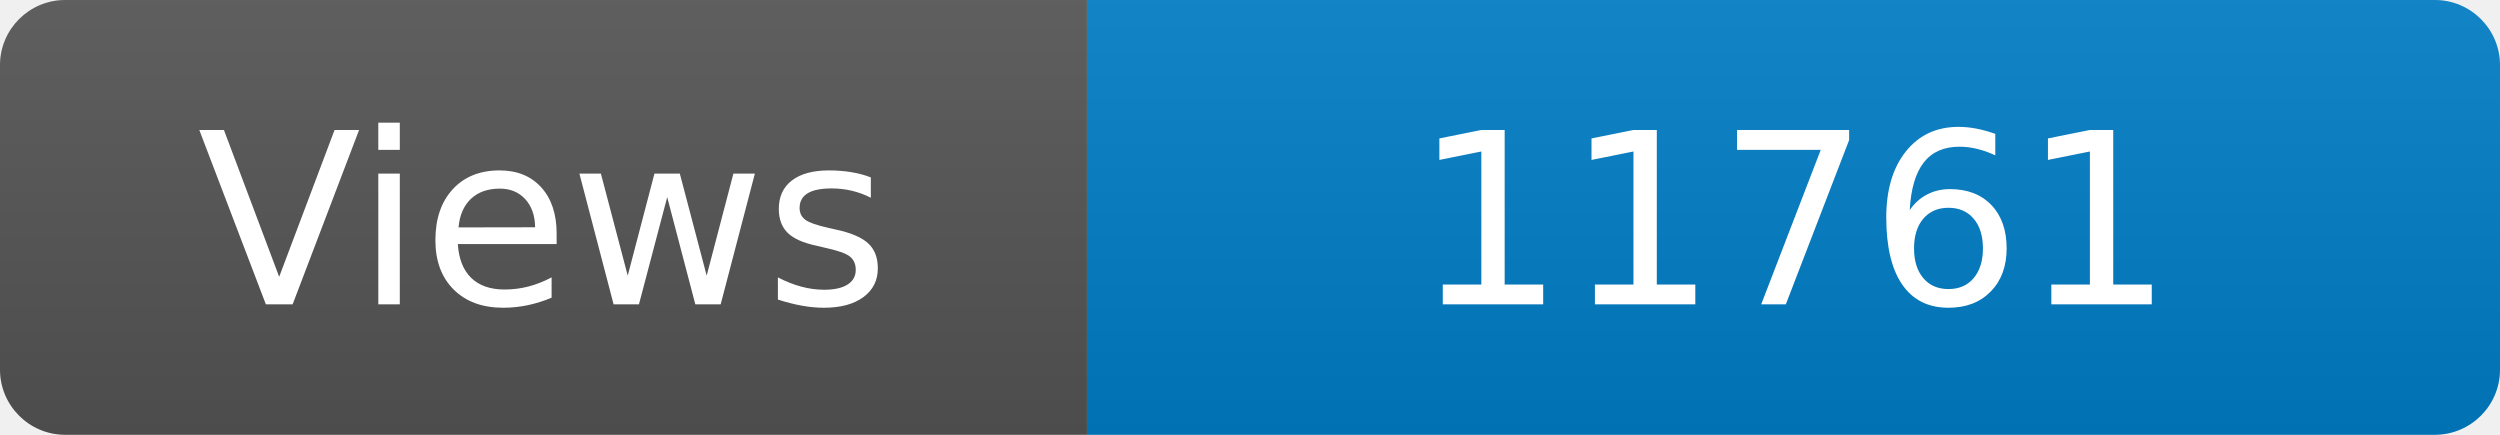
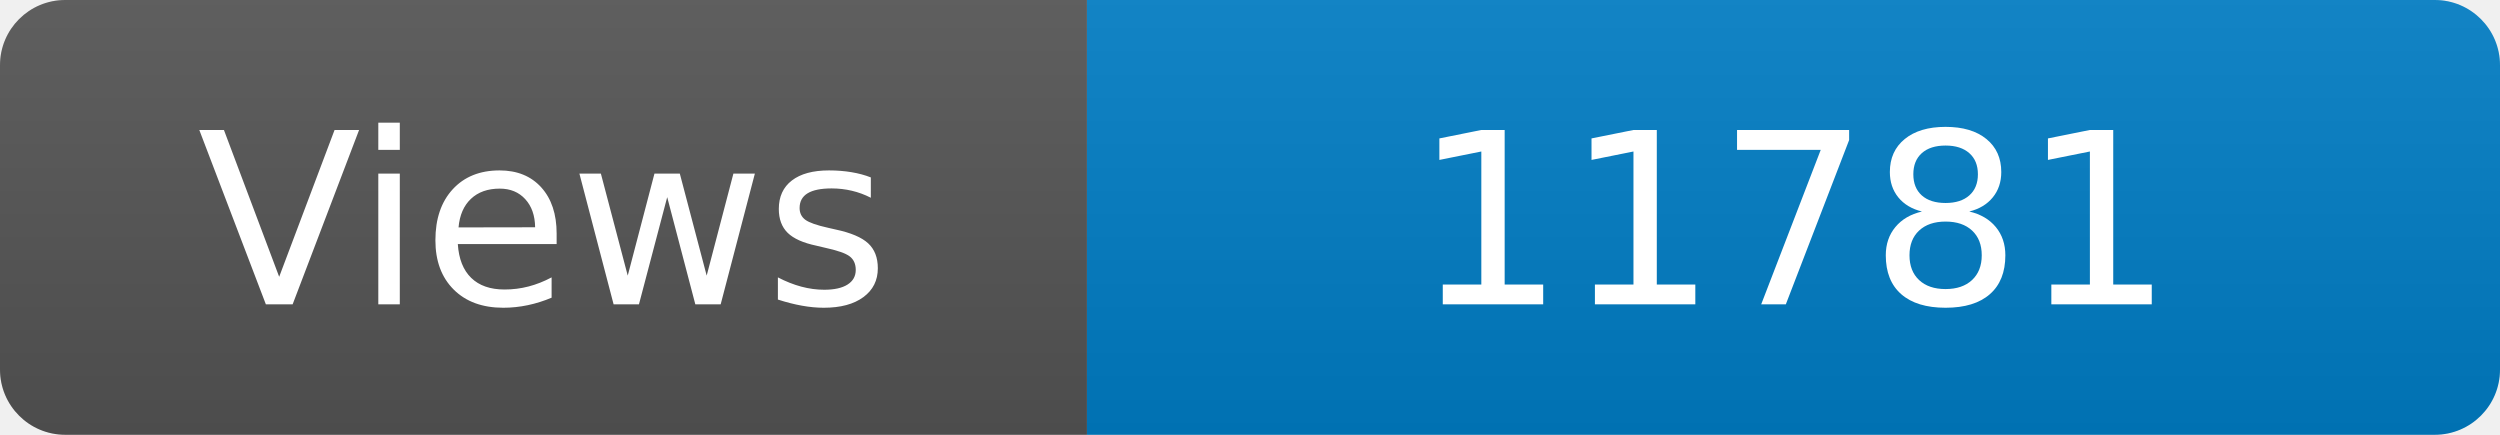
<svg xmlns="http://www.w3.org/2000/svg" width="115" height="20" role="img" aria-label="Maintained?: yes">
  <linearGradient id="s" x2="0" y2="100%">
    <stop offset="0" stop-color="#bbb" stop-opacity=".1" />
    <stop offset="1" stop-opacity=".1" />
  </linearGradient>
  <clipPath id="r">
    <rect width="115" height="20" rx="3" fill="#fff" />
  </clipPath>
  <g clip-path="url(#r)">
    <rect width="50" height="20" fill="#555" />
    <rect x="50" width="160" height="20" fill="#007ec6" />
    <rect width="115" height="20" fill="url(#s)" />
  </g>
  <g fill="#fff" text-anchor="middle" font-family="Verdana,Geneva,DejaVu Sans,sans-serif" font-size="110">
    <text x="250" y="140" transform="scale(.1)" fill="#fff">Views</text>
-     <text x="825" y="140" transform="scale(.1)" fill="#fff">11761</text>
+     <text x="825" y="140" transform="scale(.1)" fill="#fff">11781</text>
  </g>
</svg>
